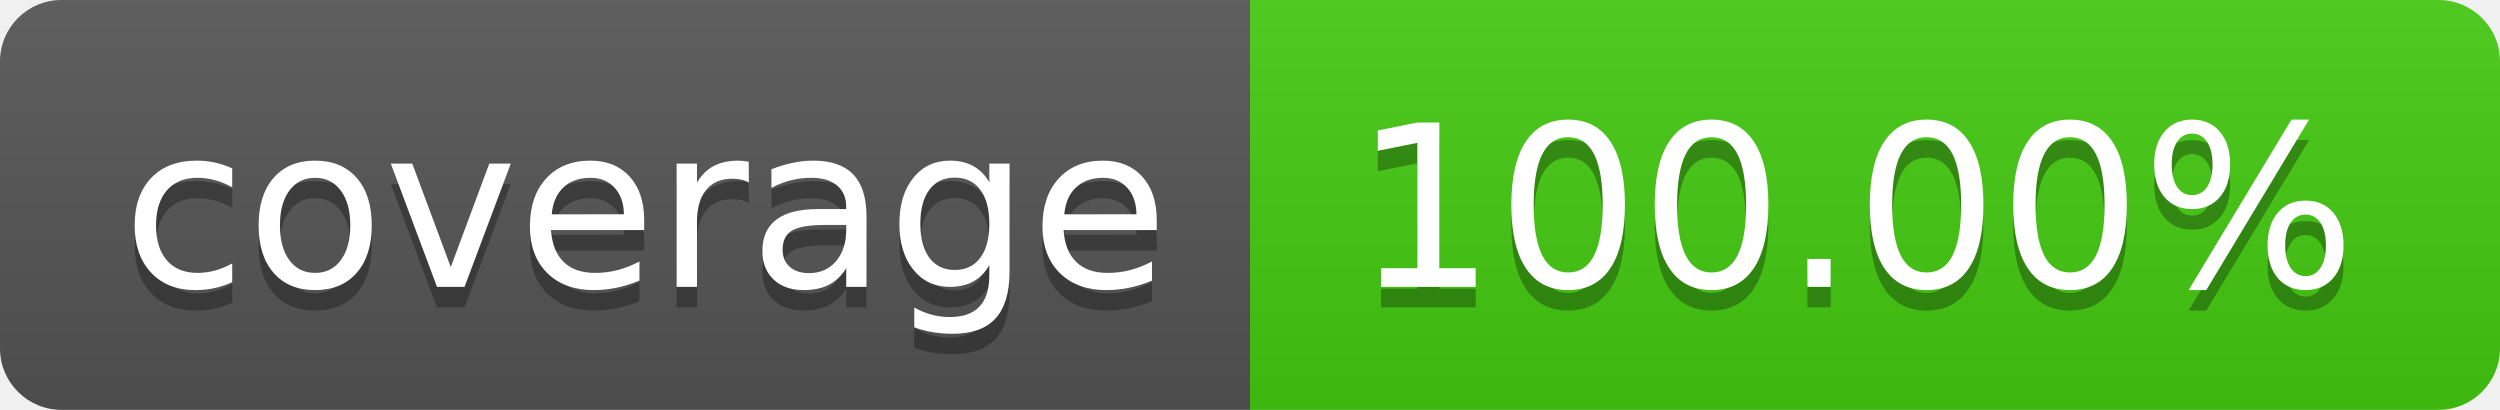
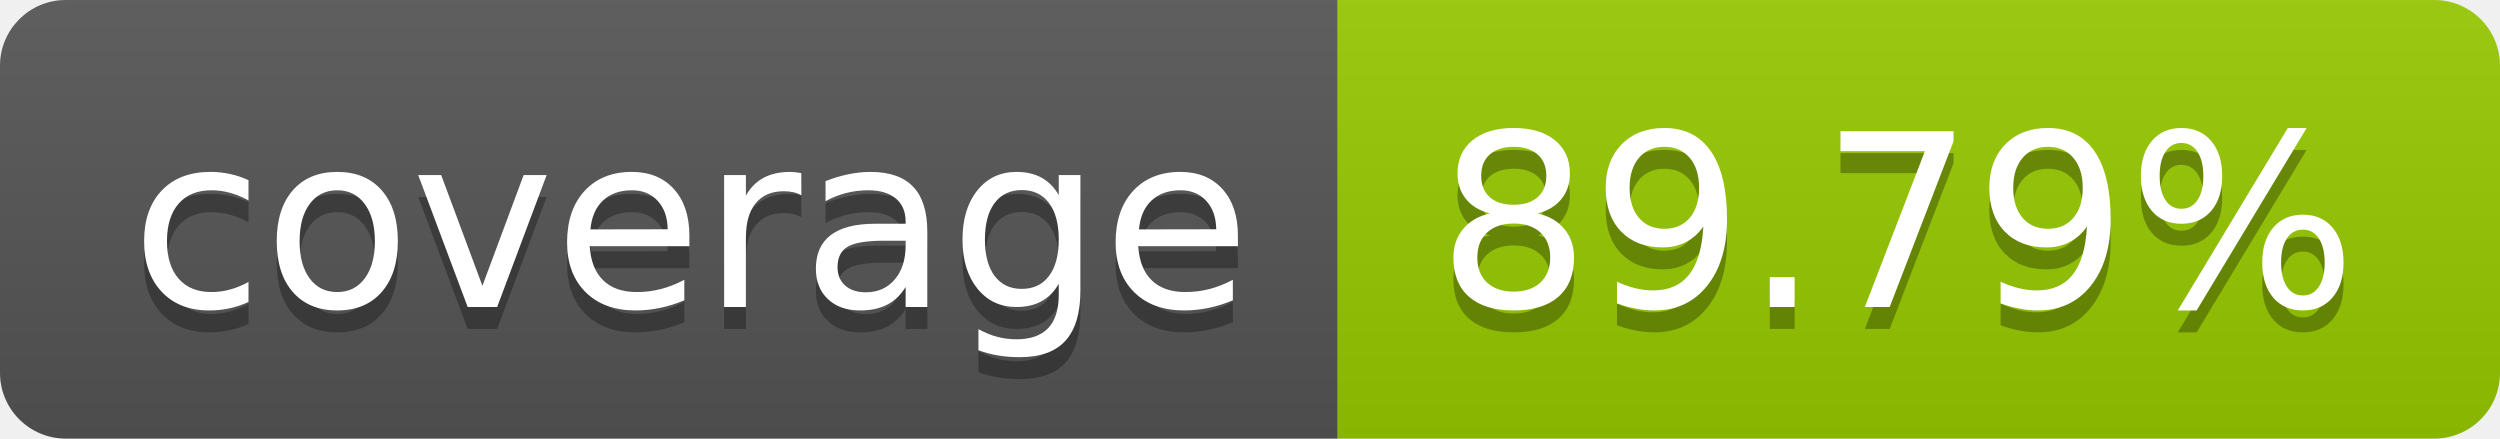
- <svg xmlns="http://www.w3.org/2000/svg" width="122" height="20" role="img" aria-label="coverage: 100.00%">
+ <svg xmlns="http://www.w3.org/2000/svg" width="114" height="20" role="img" aria-label="coverage: 89.79%">
  <linearGradient id="s" x2="0" y2="100%">
    <stop offset="0" stop-color="#bbb" stop-opacity=".1" />
    <stop offset="1" stop-opacity=".1" />
  </linearGradient>
  <clipPath id="r">
-     <rect width="122" height="20" rx="3" fill="#fff" />
+     <rect width="114" height="20" rx="3" fill="#fff" />
  </clipPath>
  <g clip-path="url(#r)">
    <rect width="61" height="20" fill="#555" />
-     <rect x="61" width="61" height="20" fill="#4c1" />
-     <rect width="122" height="20" fill="url(#s)" />
+     <rect x="61" width="53" height="20" fill="#97ca00" />
+     <rect width="114" height="20" fill="url(#s)" />
  </g>
  <g fill="#fff" text-anchor="middle" font-family="Verdana,Geneva,DejaVu Sans,sans-serif" text-rendering="geometricPrecision" font-size="110">
    <text aria-hidden="true" x="315" y="150" fill="#010101" fill-opacity=".3" transform="scale(.1)" textLength="510">coverage</text>
    <text x="315" y="140" transform="scale(.1)" fill="#fff" textLength="510">coverage</text>
-     <text aria-hidden="true" x="905" y="150" fill="#010101" fill-opacity=".3" transform="scale(.1)" textLength="510">100.00%</text>
-     <text x="905" y="140" transform="scale(.1)" fill="#fff" textLength="510">100.00%</text>
+     <text aria-hidden="true" x="865" y="150" fill="#010101" fill-opacity=".3" transform="scale(.1)" textLength="430">89.79%</text>
+     <text x="865" y="140" transform="scale(.1)" fill="#fff" textLength="430">89.79%</text>
  </g>
</svg>
